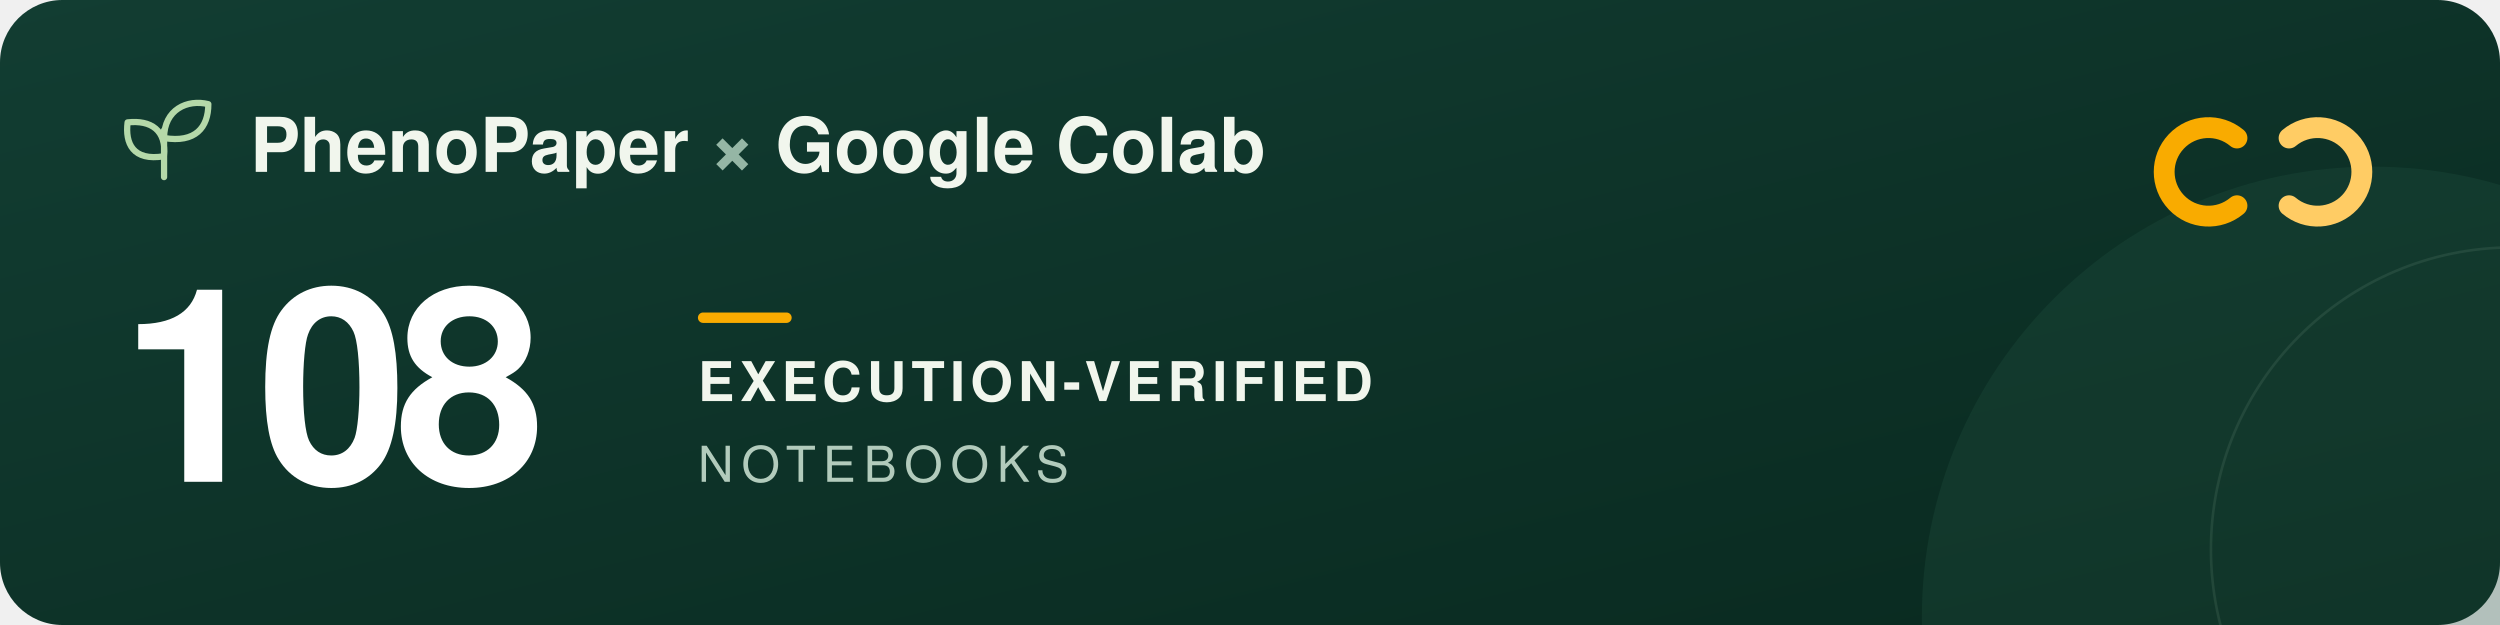
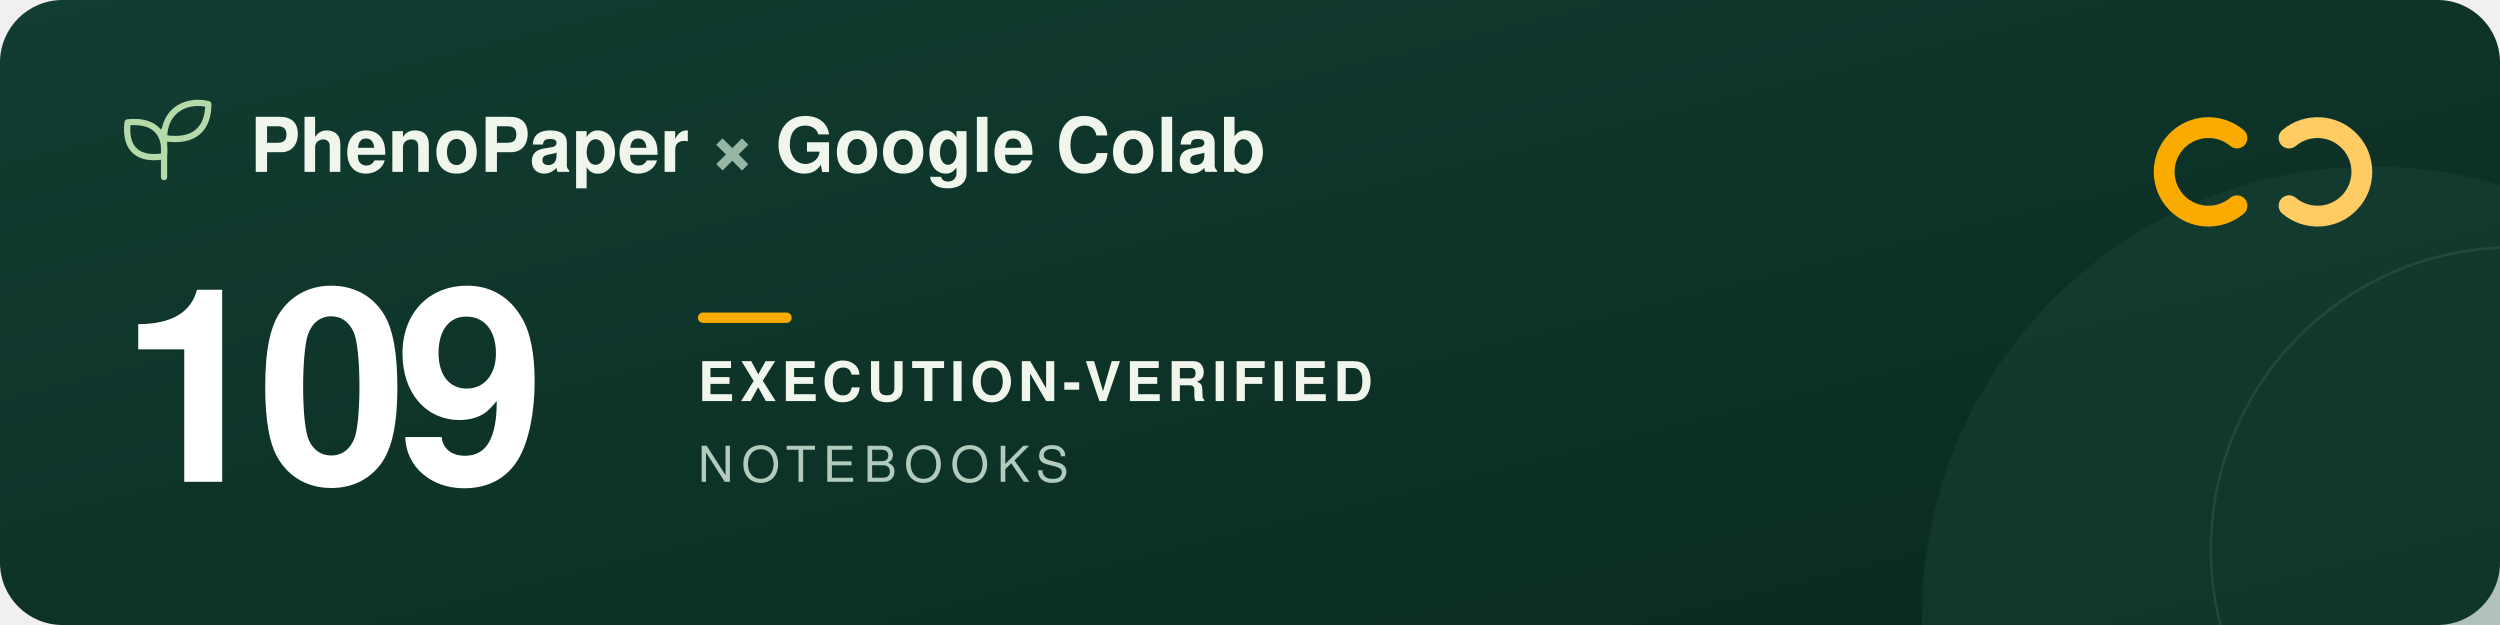
<svg xmlns="http://www.w3.org/2000/svg" width="960" height="240" viewBox="0 0 960 240" role="img" aria-labelledby="title description">
  <defs>
    <linearGradient id="forest" x2="1" y2="1">
      <stop stop-color="#123d32" />
      <stop offset="1" stop-color="#09291f" />
    </linearGradient>
  </defs>
  <rect width="960" height="240" rx="24" fill="url(#forest)" />
  <circle cx="911" cy="237" r="173" fill="#205240" opacity=".3" />
  <circle cx="965" cy="211" r="116" fill="none" stroke="#a5c6ad" stroke-opacity=".12" />
  <g transform="translate(48 39)" fill="none" stroke="#b5d9a9" stroke-width="2.4" stroke-linecap="round" stroke-linejoin="round">
    <path d="M15 29V11M15 21C3 23 0 16 1 8c9-1 15 3 14 13ZM15 14C15 3 24-1 32 1c0 9-5 15-17 13Z" />
  </g>
  <g font-family="-apple-system, BlinkMacSystemFont, 'Segoe UI', Helvetica, Arial, sans-serif">
    <text x="96" y="66" fill="#f1f6ed" font-size="29" font-weight="600">PhenoPaper <tspan fill="#95b6a5">×</tspan> Google Colab</text>
-     <text x="46" y="185" fill="#ffffff" font-size="104" font-weight="700" letter-spacing="-5">108</text>
+     <text x="46" y="185" fill="#ffffff" font-size="104" font-weight="700" letter-spacing="-5">109</text>
    <rect x="268" y="120" width="36" height="4" rx="2" fill="#f9ab00" />
    <text x="268" y="154" fill="#f1f6ed" font-size="21" font-weight="600" letter-spacing="2">EXECUTION-VERIFIED</text>
    <text x="268" y="185" fill="#b2cbbc" font-size="19" font-weight="500" letter-spacing="3">NOTEBOOKS</text>
  </g>
  <g transform="translate(832 44)" fill="none" stroke-width="8" stroke-linecap="round">
    <path d="M27 9a17 17 0 1 0 0 26" stroke="#f9ab00" />
    <path d="M47 9a17 17 0 1 1 0 26" stroke="#ffcc64" />
  </g>
</svg>
